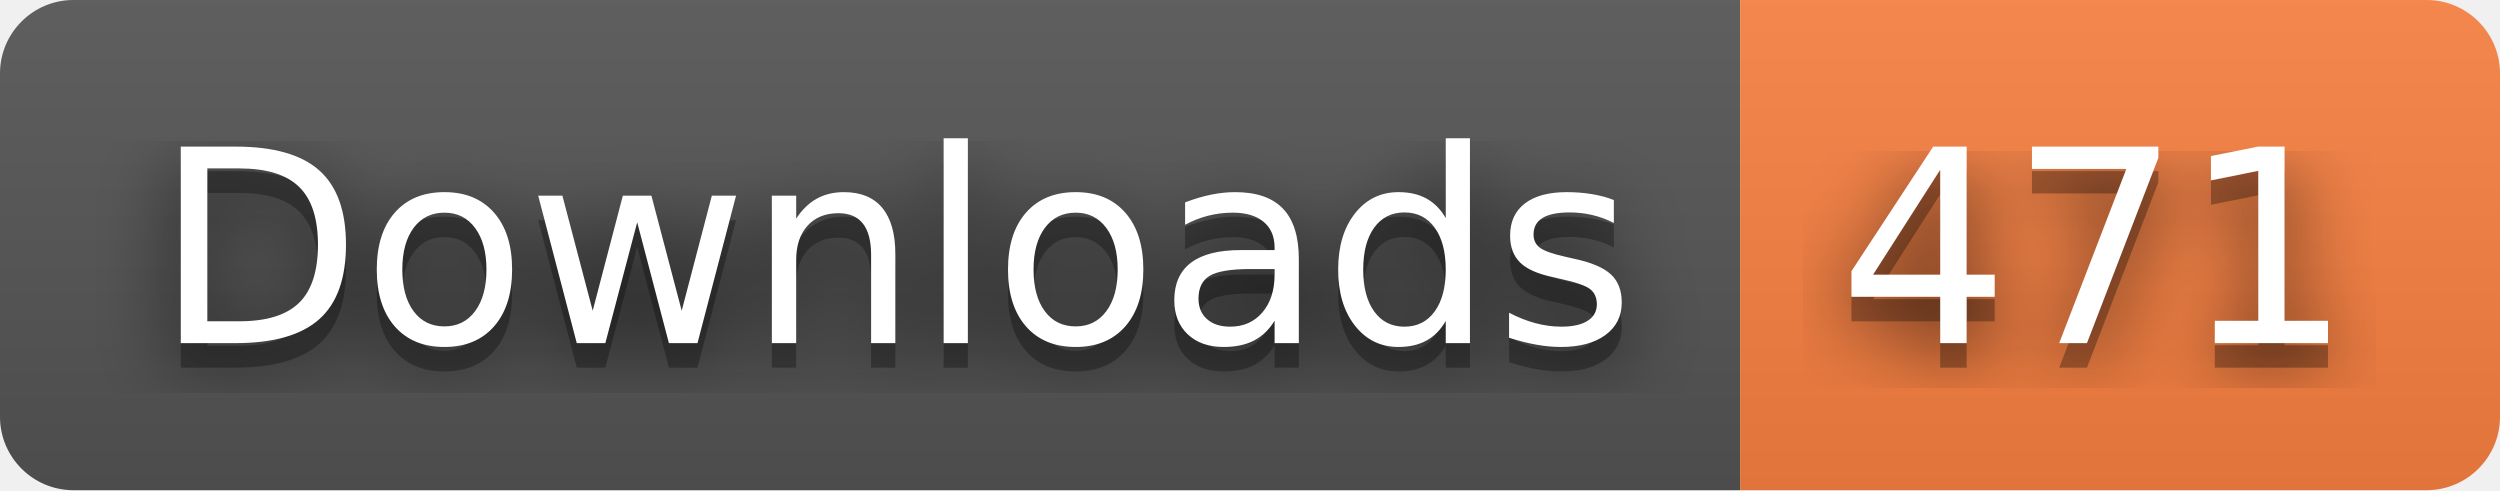
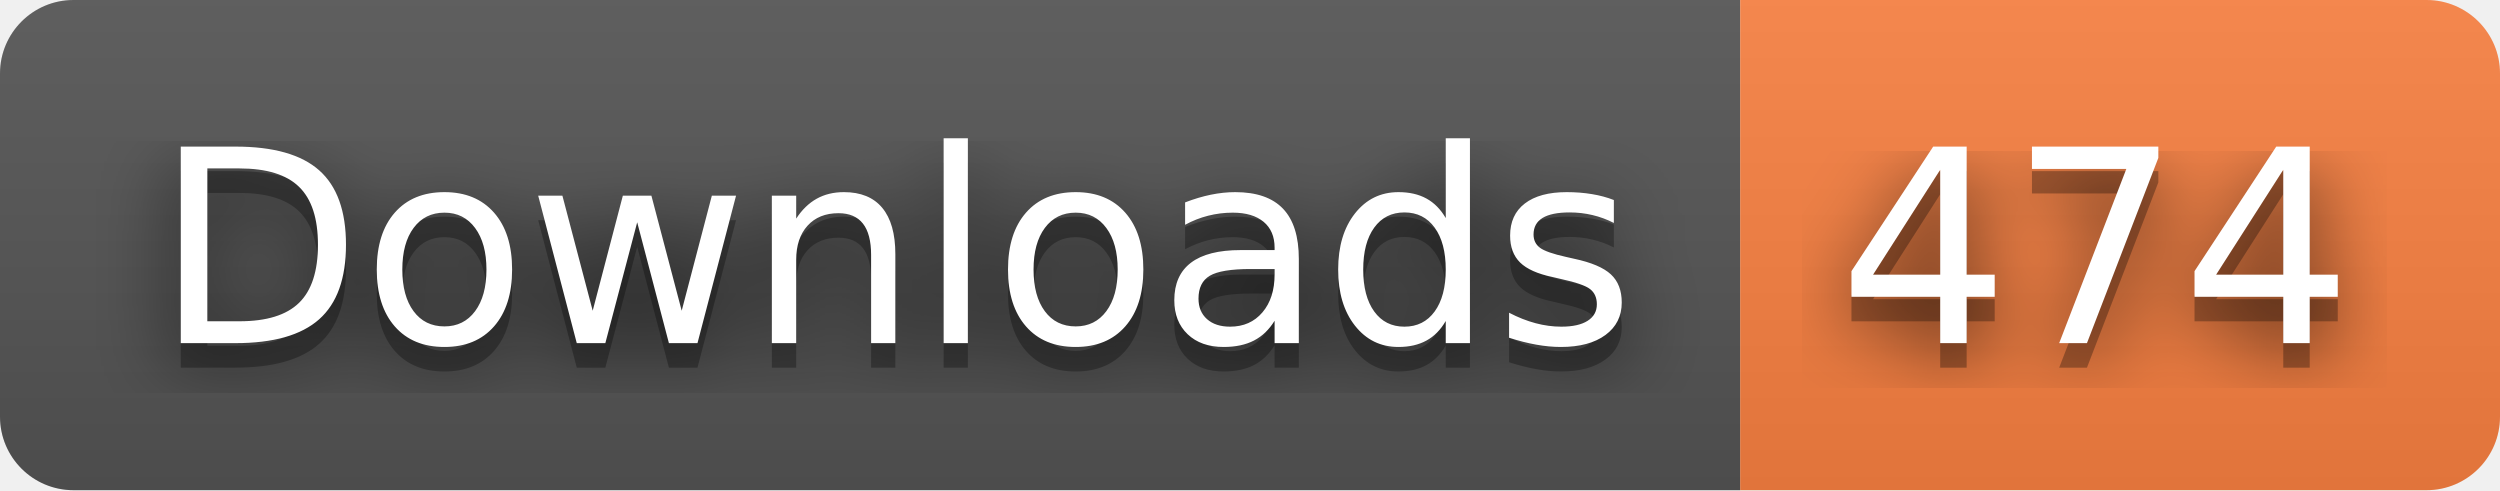
- <svg xmlns="http://www.w3.org/2000/svg" width="102" height="20" role="img" aria-label="Downloads: 471">
+ <svg xmlns="http://www.w3.org/2000/svg" width="102" height="20" role="img" aria-label="Downloads: 474">
  <filter id="blur">
    <feGaussianBlur stdDeviation="16" />
  </filter>
  <linearGradient id="s" x2="0" y2="100%">
    <stop offset="0" stop-color="#bbb" stop-opacity=".1" />
    <stop offset="1" stop-opacity=".1" />
  </linearGradient>
  <clipPath id="r">
    <rect width="102" height="20" rx="3" />
  </clipPath>
  <g clip-path="url(#r)">
    <rect width="71" height="20" fill="#555" />
    <rect x="71" width="31" height="20" fill="#fa8142" />
    <rect width="102" height="20" fill="url(#s)" />
  </g>
  <g fill="#fff" text-anchor="middle" font-family="Verdana,Geneva,DejaVu Sans,sans-serif" text-rendering="geometricPrecision" font-size="110">
    <g transform="scale(.1)">
      <g aria-hidden="true" fill="#010101">
        <text x="365" y="150" fill-opacity=".8" filter="url(#blur)" textLength="610">Downloads</text>
        <text x="365" y="150" fill-opacity=".3" textLength="610">Downloads</text>
      </g>
      <text x="365" y="140" textLength="610">Downloads</text>
    </g>
    <g transform="scale(.1)">
      <g aria-hidden="true" fill="#010101">
-         <text x="855" y="150" fill-opacity=".8" filter="url(#blur)" textLength="210">471</text>
-         <text x="855" y="150" fill-opacity=".3" textLength="210">471</text>
+         <text x="855" y="150" fill-opacity=".8" filter="url(#blur)" textLength="210">474</text>
+         <text x="855" y="150" fill-opacity=".3" textLength="210">474</text>
      </g>
-       <text x="855" y="140" textLength="210">471</text>
+       <text x="855" y="140" textLength="210">474</text>
    </g>
  </g>
</svg>
